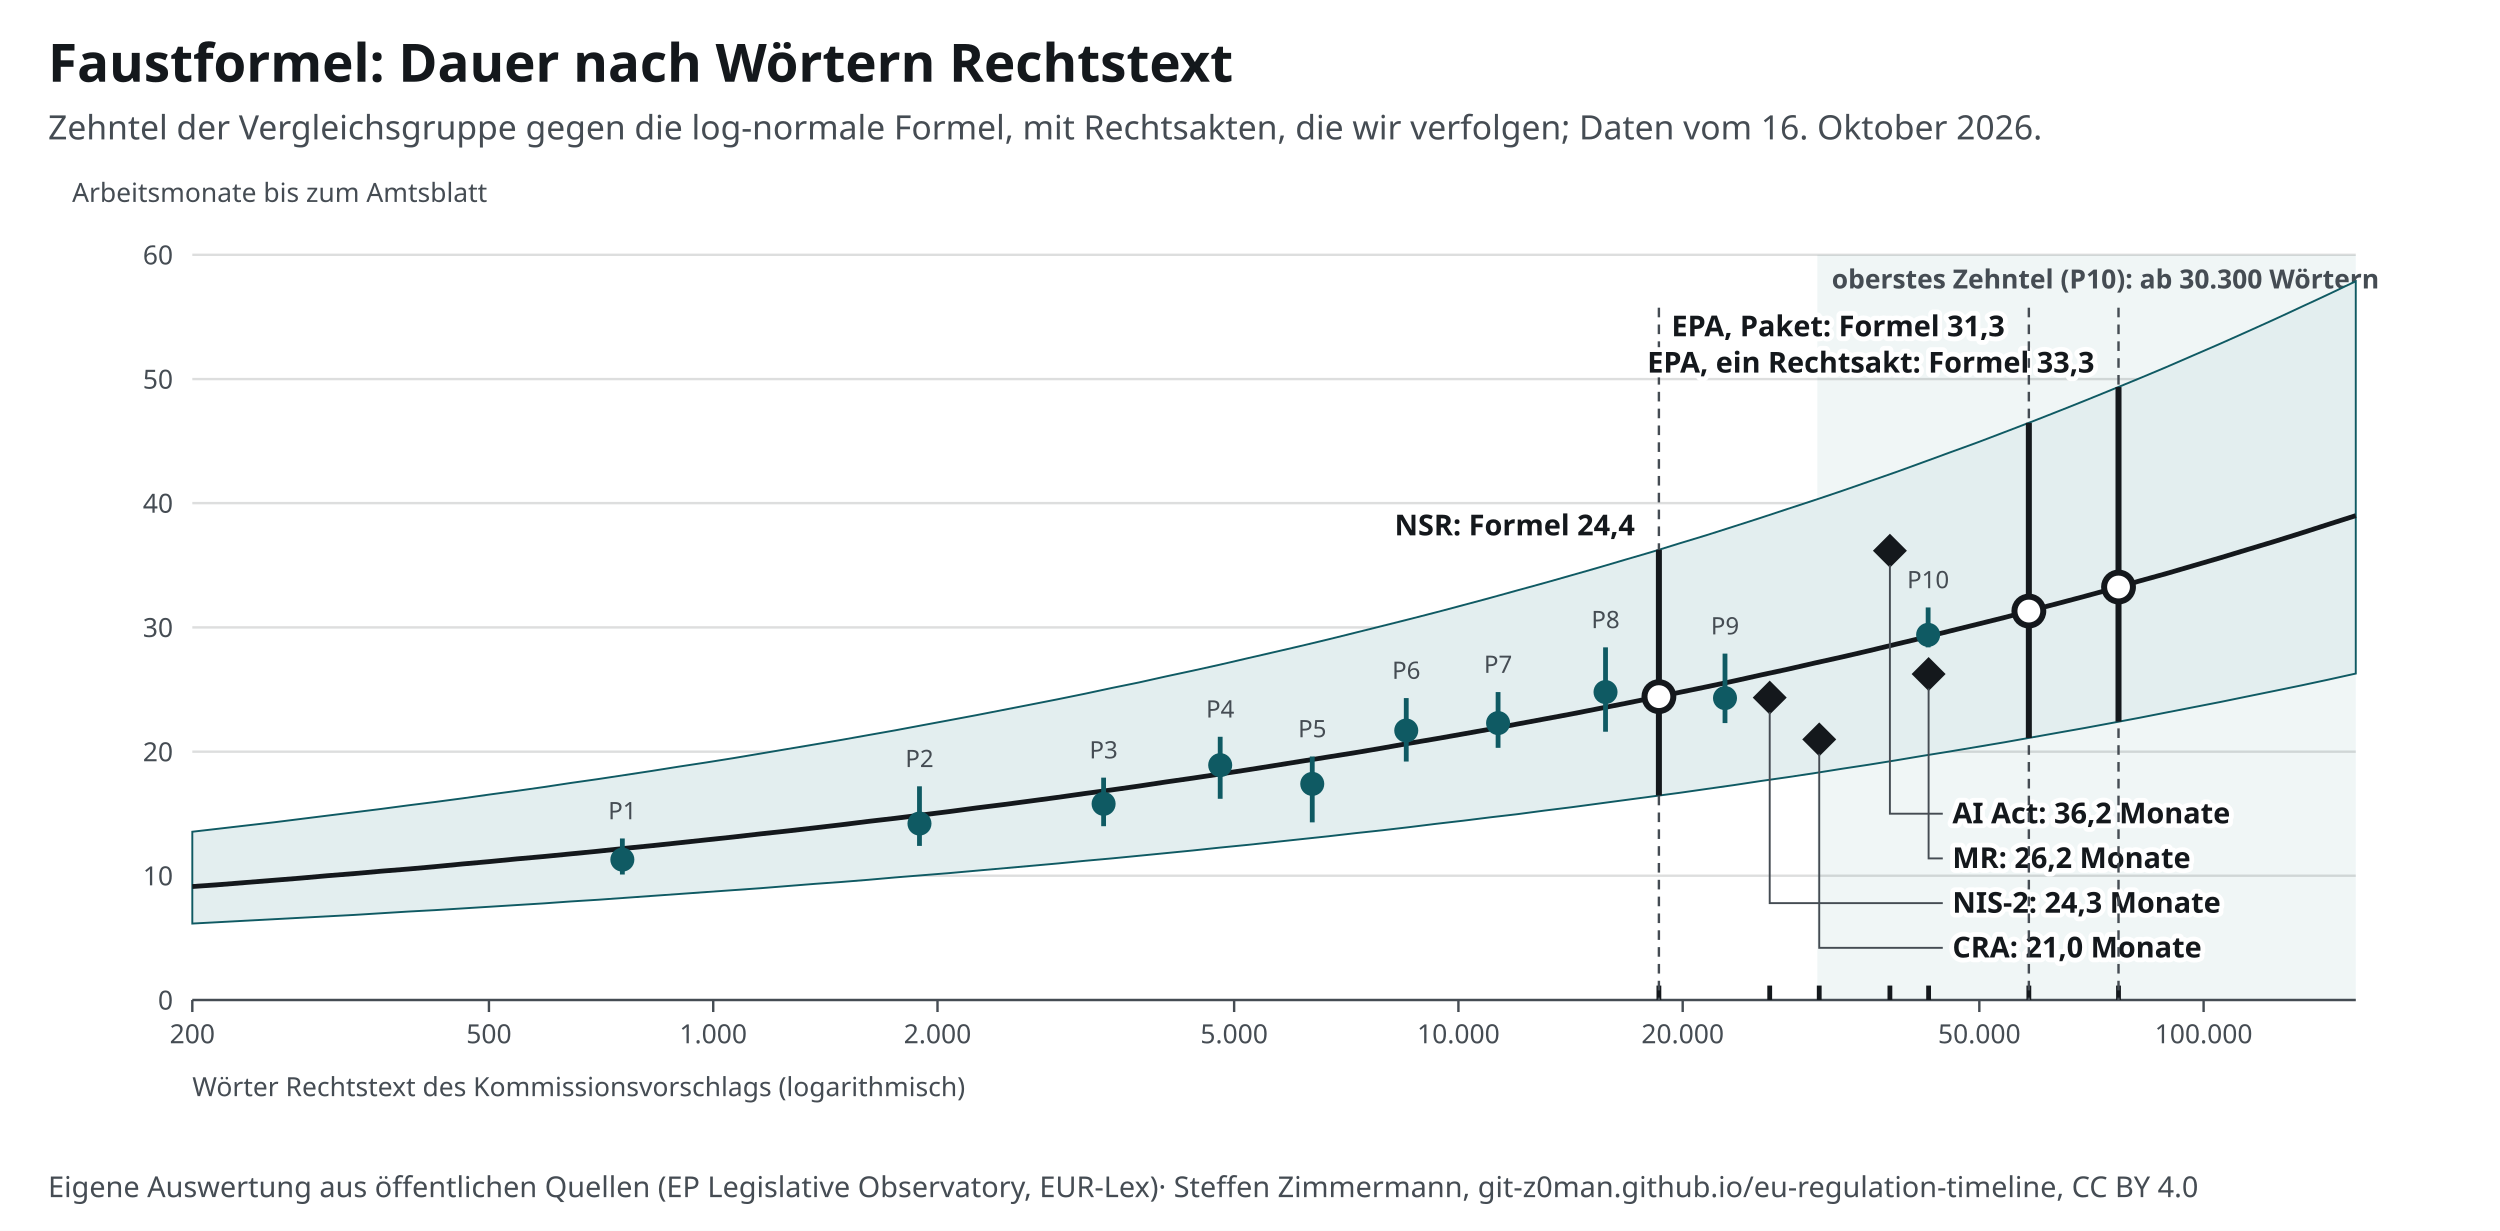
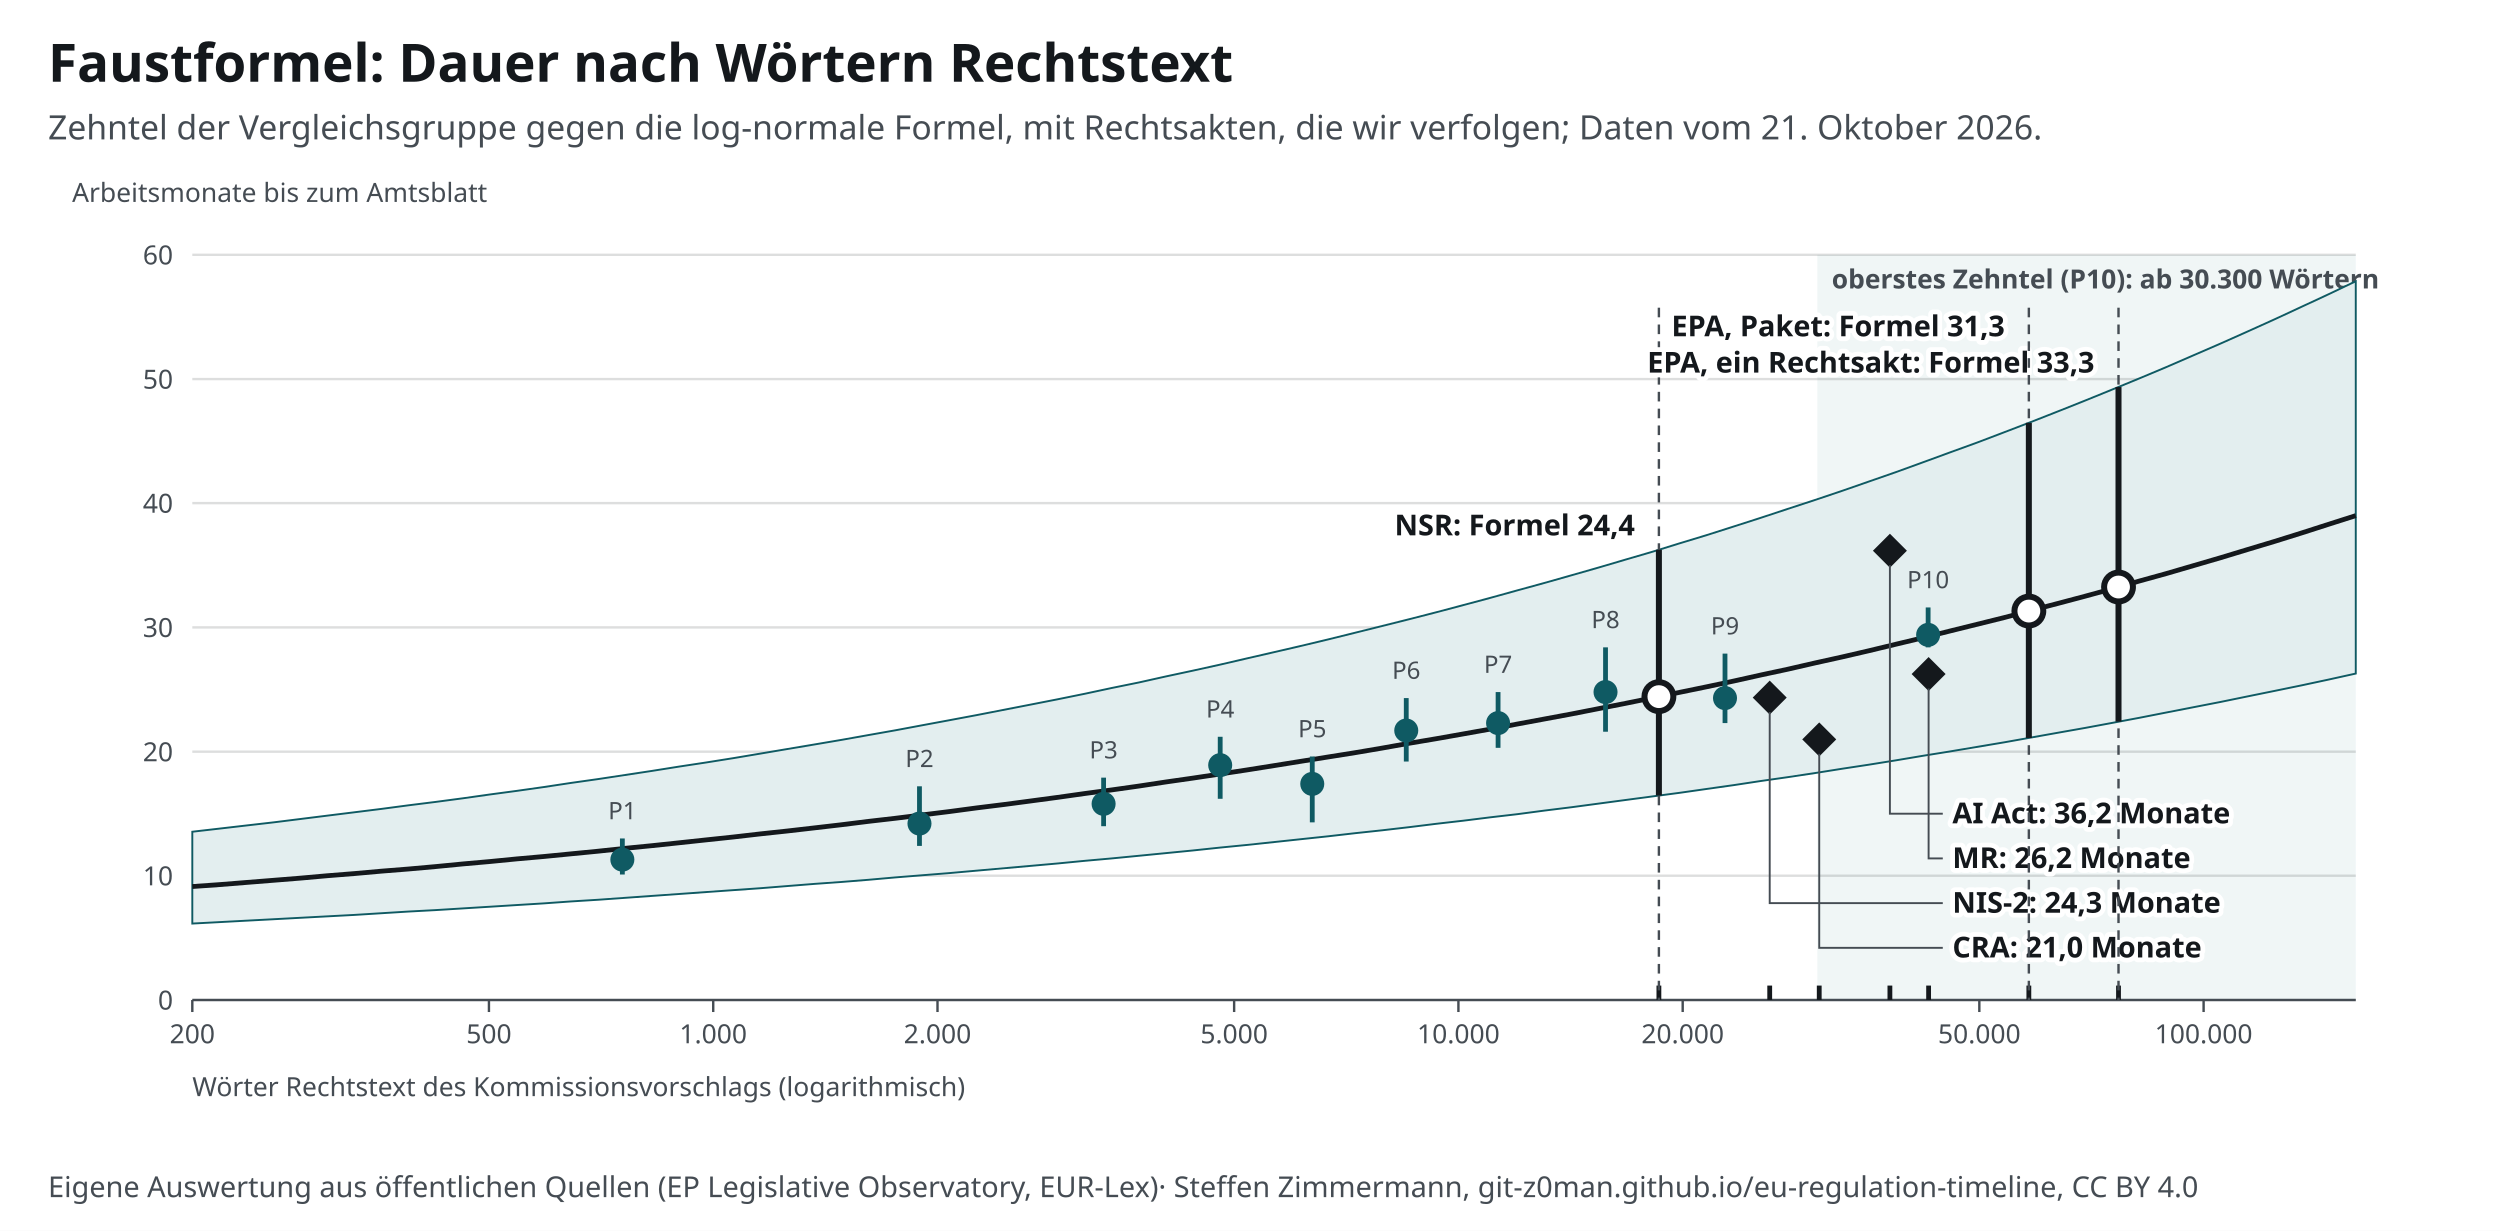
<svg xmlns="http://www.w3.org/2000/svg" width="1040" height="512" viewBox="0 0 1040 512" font-family="&quot;Source Sans 3&quot;, system-ui, -apple-system, Segoe UI, Roboto, Arial, sans-serif" font-size="13">
  <style>text{font-family:"Source Sans 3",system-ui,sans-serif}.ink,.inkf{fill:#14181c}.mu{fill:#454c53}.gr{stroke:#14181c24}.ax{stroke:#454c53}.acc{fill:#0f5a63}.accs{stroke:#0f5a63}.grey{fill:#a7b7ba}.greys{stroke:#6e9195}.tint{fill:#e3eeef}.sheet{fill:#fff}.inks{stroke:#14181c}.ink2s{stroke:#454c53}.ink2f{fill:#454c53}.hol{fill:#fff;stroke:#14181c}.holq{fill:#fff;stroke:#6e9195}.halo{paint-order:stroke;stroke:#fff;stroke-width:4px;stroke-linejoin:round}.hit .bg{fill:transparent}[hidden]{display:none}</style>
  <rect width="1040" height="512" fill="#fff" />
  <text x="20" y="34" font-size="22" font-weight="700" class="ink">Faustformel: Dauer nach Wörtern Rechtstext</text>
-   <text x="20" y="58" font-size="14" class="mu">Zehntel der Vergleichsgruppe gegen die log-normale Formel, mit Rechtsakten, die wir verfolgen; Daten vom 16. Oktober 2026.</text>
+   <text x="20" y="58" font-size="14" class="mu">Zehntel der Vergleichsgruppe gegen die log-normale Formel, mit Rechtsakten, die wir verfolgen; Daten vom 21. Oktober 2026.</text>
  <g transform="translate(20,72)">
    <rect x="736.0" y="34" width="224.0" height="310" class="tint" opacity=".55" />
    <text x="742.0" y="48.0" font-size="11" text-anchor="start" class="mu" font-weight="600">oberstes Zehntel (P10): ab 30.300 Wörtern</text>
    <line x1="60" y1="344.0" x2="960" y2="344.0" class="gr" />
    <text x="52.0" y="348.0" font-size="11" text-anchor="end" class="mu">0</text>
    <line x1="60" y1="292.3" x2="960" y2="292.3" class="gr" />
    <text x="52.0" y="296.3" font-size="11" text-anchor="end" class="mu">10</text>
    <line x1="60" y1="240.7" x2="960" y2="240.7" class="gr" />
    <text x="52.0" y="244.7" font-size="11" text-anchor="end" class="mu">20</text>
    <line x1="60" y1="189.0" x2="960" y2="189.0" class="gr" />
    <text x="52.0" y="193.0" font-size="11" text-anchor="end" class="mu">30</text>
    <line x1="60" y1="137.3" x2="960" y2="137.3" class="gr" />
    <text x="52.0" y="141.3" font-size="11" text-anchor="end" class="mu">40</text>
    <line x1="60" y1="85.7" x2="960" y2="85.7" class="gr" />
    <text x="52.0" y="89.7" font-size="11" text-anchor="end" class="mu">50</text>
    <line x1="60" y1="34.0" x2="960" y2="34.0" class="gr" />
    <text x="52.0" y="38.0" font-size="11" text-anchor="end" class="mu">60</text>
    <line x1="60.0" y1="344" x2="60.0" y2="349" class="ax" />
    <text x="60.0" y="362.0" font-size="11" text-anchor="middle" class="mu">200</text>
    <line x1="183.4" y1="344" x2="183.4" y2="349" class="ax" />
    <text x="183.4" y="362.0" font-size="11" text-anchor="middle" class="mu">500</text>
    <line x1="276.7" y1="344" x2="276.7" y2="349" class="ax" />
    <text x="276.7" y="362.0" font-size="11" text-anchor="middle" class="mu">1.000</text>
    <line x1="370.0" y1="344" x2="370.0" y2="349" class="ax" />
    <text x="370.0" y="362.0" font-size="11" text-anchor="middle" class="mu">2.000</text>
    <line x1="493.4" y1="344" x2="493.4" y2="349" class="ax" />
    <text x="493.4" y="362.0" font-size="11" text-anchor="middle" class="mu">5.000</text>
    <line x1="586.7" y1="344" x2="586.7" y2="349" class="ax" />
    <text x="586.7" y="362.0" font-size="11" text-anchor="middle" class="mu">10.000</text>
    <line x1="680.0" y1="344" x2="680.0" y2="349" class="ax" />
    <text x="680.0" y="362.0" font-size="11" text-anchor="middle" class="mu">20.000</text>
    <line x1="803.4" y1="344" x2="803.4" y2="349" class="ax" />
    <text x="803.4" y="362.0" font-size="11" text-anchor="middle" class="mu">50.000</text>
    <line x1="896.7" y1="344" x2="896.7" y2="349" class="ax" />
    <text x="896.7" y="362.0" font-size="11" text-anchor="middle" class="mu">100.000</text>
    <line x1="60" y1="344" x2="960" y2="344" class="ax" />
    <path d="M60.0 274.0 L71.3 272.7 L82.5 271.4 L93.8 270.1 L105.0 268.7 L116.2 267.3 L127.5 265.9 L138.7 264.5 L150.0 263.0 L161.2 261.6 L172.5 260.1 L183.8 258.5 L195.0 257.0 L206.3 255.4 L217.5 253.7 L228.8 252.1 L240.0 250.4 L251.2 248.7 L262.5 246.9 L273.7 245.2 L285.0 243.4 L296.3 241.5 L307.5 239.6 L318.8 237.7 L330.0 235.8 L341.2 233.8 L352.5 231.8 L363.7 229.7 L375.0 227.6 L386.2 225.5 L397.5 223.3 L408.8 221.1 L420.0 218.9 L431.3 216.6 L442.5 214.2 L453.8 211.9 L465.0 209.4 L476.2 207.0 L487.5 204.5 L498.7 201.9 L510.0 199.3 L521.2 196.7 L532.5 194.0 L543.8 191.2 L555.0 188.4 L566.2 185.6 L577.5 182.7 L588.8 179.7 L600.0 176.7 L611.2 173.6 L622.5 170.5 L633.8 167.3 L645.0 164.1 L656.2 160.8 L667.5 157.5 L678.8 154.0 L690.0 150.6 L701.3 147.0 L712.5 143.4 L723.7 139.7 L735.0 136.0 L746.3 132.2 L757.5 128.3 L768.7 124.4 L780.0 120.3 L791.2 116.2 L802.5 112.1 L813.8 107.8 L825.0 103.5 L836.2 99.1 L847.5 94.6 L858.8 90.0 L870.0 85.4 L881.2 80.7 L892.5 75.8 L903.8 70.9 L915.0 65.9 L926.3 60.8 L937.5 55.6 L948.7 50.4 L960.0 45.0 L960.0 208.2 L948.7 210.7 L937.5 213.1 L926.3 215.4 L915.0 217.7 L903.8 220.0 L892.5 222.2 L881.2 224.4 L870.0 226.6 L858.8 228.7 L847.5 230.8 L836.2 232.8 L825.0 234.8 L813.8 236.8 L802.5 238.7 L791.2 240.6 L780.0 242.4 L768.7 244.3 L757.5 246.1 L746.3 247.8 L735.0 249.6 L723.7 251.3 L712.5 252.9 L701.3 254.6 L690.0 256.2 L678.8 257.8 L667.5 259.3 L656.2 260.8 L645.0 262.3 L633.8 263.8 L622.5 265.2 L611.2 266.7 L600.0 268.0 L588.8 269.4 L577.5 270.7 L566.2 272.1 L555.0 273.4 L543.8 274.6 L532.5 275.9 L521.2 277.1 L510.0 278.3 L498.7 279.5 L487.5 280.6 L476.2 281.8 L465.0 282.9 L453.8 284.0 L442.5 285.1 L431.3 286.1 L420.0 287.2 L408.8 288.2 L397.5 289.2 L386.2 290.2 L375.0 291.2 L363.7 292.1 L352.5 293.0 L341.2 294.0 L330.0 294.9 L318.8 295.7 L307.5 296.6 L296.3 297.5 L285.0 298.3 L273.7 299.1 L262.5 299.9 L251.2 300.7 L240.0 301.5 L228.8 302.3 L217.5 303.0 L206.3 303.8 L195.0 304.5 L183.8 305.2 L172.5 305.9 L161.2 306.6 L150.0 307.2 L138.7 307.9 L127.5 308.6 L116.2 309.2 L105.0 309.8 L93.8 310.4 L82.5 311.0 L71.3 311.6 L60.0 312.2 Z" class="tint accs" stroke-width=".8" />
    <polyline fill="none" class="inks" stroke-width="2" points="60.0,296.8 71.3,296.0 82.5,295.1 93.8,294.2 105.0,293.3 116.2,292.3 127.5,291.4 138.7,290.4 150.0,289.5 161.2,288.5 172.5,287.4 183.8,286.4 195.0,285.3 206.3,284.3 217.5,283.2 228.8,282.1 240.0,280.9 251.2,279.8 262.5,278.6 273.7,277.4 285.0,276.2 296.3,274.9 307.5,273.7 318.8,272.4 330.0,271.1 341.2,269.7 352.5,268.4 363.7,267.0 375.0,265.6 386.2,264.1 397.5,262.7 408.8,261.2 420.0,259.7 431.3,258.1 442.5,256.6 453.8,255.0 465.0,253.3 476.2,251.7 487.5,250.0 498.7,248.3 510.0,246.5 521.2,244.7 532.5,242.9 543.8,241.1 555.0,239.2 566.2,237.2 577.5,235.3 588.8,233.3 600.0,231.3 611.2,229.2 622.5,227.1 633.8,225.0 645.0,222.8 656.2,220.6 667.5,218.3 678.8,216.0 690.0,213.7 701.3,211.3 712.5,208.8 723.7,206.4 735.0,203.8 746.3,201.3 757.5,198.7 768.7,196.0 780.0,193.3 791.2,190.5 802.5,187.7 813.8,184.9 825.0,181.9 836.2,179.0 847.5,176.0 858.8,172.9 870.0,169.7 881.2,166.6 892.5,163.3 903.8,160.0 915.0,156.6 926.3,153.2 937.5,149.7 948.7,146.1 960.0,142.5" />
    <line x1="238.9" y1="291.8" x2="238.9" y2="276.8" class="accs" stroke-width="2" />
    <circle cx="238.9" cy="285.6" r="5" class="acc" />
    <text x="238.9" y="268.8" font-size="10" text-anchor="middle" class="mu">P1</text>
    <line x1="362.5" y1="279.9" x2="362.5" y2="255.1" class="accs" stroke-width="2" />
    <circle cx="362.5" cy="270.6" r="5" class="acc" />
    <text x="362.5" y="247.1" font-size="10" text-anchor="middle" class="mu">P2</text>
    <line x1="439.1" y1="271.7" x2="439.1" y2="251.5" class="accs" stroke-width="2" />
    <circle cx="439.1" cy="262.4" r="5" class="acc" />
    <text x="439.1" y="243.5" font-size="10" text-anchor="middle" class="mu">P3</text>
    <line x1="487.6" y1="260.3" x2="487.6" y2="234.5" class="accs" stroke-width="2" />
    <circle cx="487.6" cy="246.3" r="5" class="acc" />
    <text x="487.6" y="226.5" font-size="10" text-anchor="middle" class="mu">P4</text>
    <line x1="525.9" y1="270.1" x2="525.9" y2="242.7" class="accs" stroke-width="2" />
    <circle cx="525.9" cy="254.1" r="5" class="acc" />
    <text x="525.9" y="234.7" font-size="10" text-anchor="middle" class="mu">P5</text>
    <line x1="565.0" y1="244.8" x2="565.0" y2="218.4" class="accs" stroke-width="2" />
    <circle cx="565.0" cy="231.9" r="5" class="acc" />
    <text x="565.0" y="210.4" font-size="10" text-anchor="middle" class="mu">P6</text>
    <line x1="603.2" y1="239.1" x2="603.2" y2="215.9" class="accs" stroke-width="2" />
    <circle cx="603.2" cy="228.8" r="5" class="acc" />
    <text x="603.2" y="207.9" font-size="10" text-anchor="middle" class="mu">P7</text>
    <line x1="647.9" y1="232.4" x2="647.9" y2="197.3" class="accs" stroke-width="2" />
    <circle cx="647.9" cy="215.9" r="5" class="acc" />
    <text x="647.9" y="189.3" font-size="10" text-anchor="middle" class="mu">P8</text>
    <line x1="697.6" y1="228.8" x2="697.6" y2="199.9" class="accs" stroke-width="2" />
    <circle cx="697.6" cy="218.4" r="5" class="acc" />
    <text x="697.6" y="191.9" font-size="10" text-anchor="middle" class="mu">P9</text>
    <line x1="782.1" y1="197.3" x2="782.1" y2="180.7" class="accs" stroke-width="2" />
    <circle cx="782.1" cy="192.1" r="5" class="acc" />
    <text x="782.1" y="172.7" font-size="10" text-anchor="middle" class="mu">P10</text>
    <g data-proc-item="cra">
      <line x1="736.8" y1="344" x2="736.8" y2="338" class="inks" stroke-width="2" />
      <rect x="731.8" y="230.6" width="10" height="10" transform="rotate(45 736.8 235.6)" class="inkf" />
      <polyline points="736.8,241.6 736.8,322.3 788.2,322.3" fill="none" class="ink2s" stroke-width=".8" />
      <text x="792.2" y="326.3" font-size="12" text-anchor="start" class="ink halo" font-weight="700">CRA: 21,0 Monate</text>
    </g>
    <g data-proc-item="machinery-regulation">
      <line x1="782.3" y1="344" x2="782.3" y2="338" class="inks" stroke-width="2" />
      <rect x="777.3" y="203.4" width="10" height="10" transform="rotate(45 782.3 208.4)" class="inkf" />
      <polyline points="782.3,214.4 782.3,285.1 788.2,285.1" fill="none" class="ink2s" stroke-width=".8" />
      <text x="792.2" y="289.1" font-size="12" text-anchor="start" class="ink halo" font-weight="700">MR: 26,2 Monate</text>
    </g>
    <g data-proc-item="ai-act">
      <line x1="766.2" y1="344" x2="766.2" y2="338" class="inks" stroke-width="2" />
      <rect x="761.2" y="152.1" width="10" height="10" transform="rotate(45 766.2 157.1)" class="inkf" />
      <polyline points="766.2,163.1 766.2,266.5 788.2,266.5" fill="none" class="ink2s" stroke-width=".8" />
      <text x="792.2" y="270.5" font-size="12" text-anchor="start" class="ink halo" font-weight="700">AI Act: 36,2 Monate</text>
    </g>
    <g data-proc-item="nis2">
      <line x1="716.2" y1="344" x2="716.2" y2="338" class="inks" stroke-width="2" />
      <rect x="711.2" y="213.2" width="10" height="10" transform="rotate(45 716.2 218.2)" class="inkf" />
      <polyline points="716.2,224.2 716.2,303.7 788.2,303.7" fill="none" class="ink2s" stroke-width=".8" />
      <text x="792.2" y="307.7" font-size="12" text-anchor="start" class="ink halo" font-weight="700">NIS-2: 24,3 Monate</text>
    </g>
    <g data-proc-item="standardisation-revision">
      <line x1="670.1" y1="344" x2="670.1" y2="338" class="inks" stroke-width="2" />
      <line x1="670.1" y1="56" x2="670.1" y2="344" class="ink2s" stroke-dasharray="4 3" />
      <line x1="670.1" y1="258.9" x2="670.1" y2="156.7" class="inks" stroke-width="2.5" />
      <circle cx="670.1" cy="217.8" r="6" class="hol" stroke-width="2.5" />
      <text x="660.1" y="150.7" font-size="12" text-anchor="end" class="ink halo" font-weight="700">NSR: Formel 24,4</text>
    </g>
    <g data-proc-item="epa">
      <line x1="861.3" y1="344" x2="861.3" y2="338" class="inks" stroke-width="2" />
      <line x1="861.3" y1="56" x2="861.3" y2="344" class="ink2s" stroke-dasharray="4 3" />
      <line x1="861.3" y1="228.2" x2="861.3" y2="89.0" class="inks" stroke-width="2.5" />
      <circle cx="861.3" cy="172.2" r="6" class="hol" stroke-width="2.5" />
      <text x="851.3" y="83.0" font-size="12" text-anchor="end" class="ink halo" font-weight="700">EPA, ein Rechtsakt: Formel 33,3</text>
    </g>
    <g data-proc-item="epa">
      <line x1="824.0" y1="344" x2="824.0" y2="338" class="inks" stroke-width="2" />
      <line x1="824.0" y1="56" x2="824.0" y2="344" class="ink2s" stroke-dasharray="4 3" />
      <line x1="824.0" y1="235.0" x2="824.0" y2="103.9" class="inks" stroke-width="2.5" />
      <circle cx="824.0" cy="182.2" r="6" class="hol" stroke-width="2.5" />
      <text x="814.0" y="67.9" font-size="12" text-anchor="end" class="ink halo" font-weight="700">EPA, Paket: Formel 31,3</text>
    </g>
    <text x="60.0" y="384.0" font-size="11" text-anchor="start" class="mu">Wörter Rechtstext des Kommissionsvorschlags (logarithmisch)</text>
    <text x="10.0" y="12.0" font-size="11" text-anchor="start" class="mu">Arbeitsmonate bis zum Amtsblatt</text>
  </g>
  <text x="20" y="498" font-size="12" class="mu">Eigene Auswertung aus öffentlichen Quellen (EP Legislative Observatory, EUR-Lex)<tspan> · Steffen Zimmermann, git-z0man.github.io/eu-regulation-timeline, CC BY 4.0</tspan>
  </text>
</svg>
